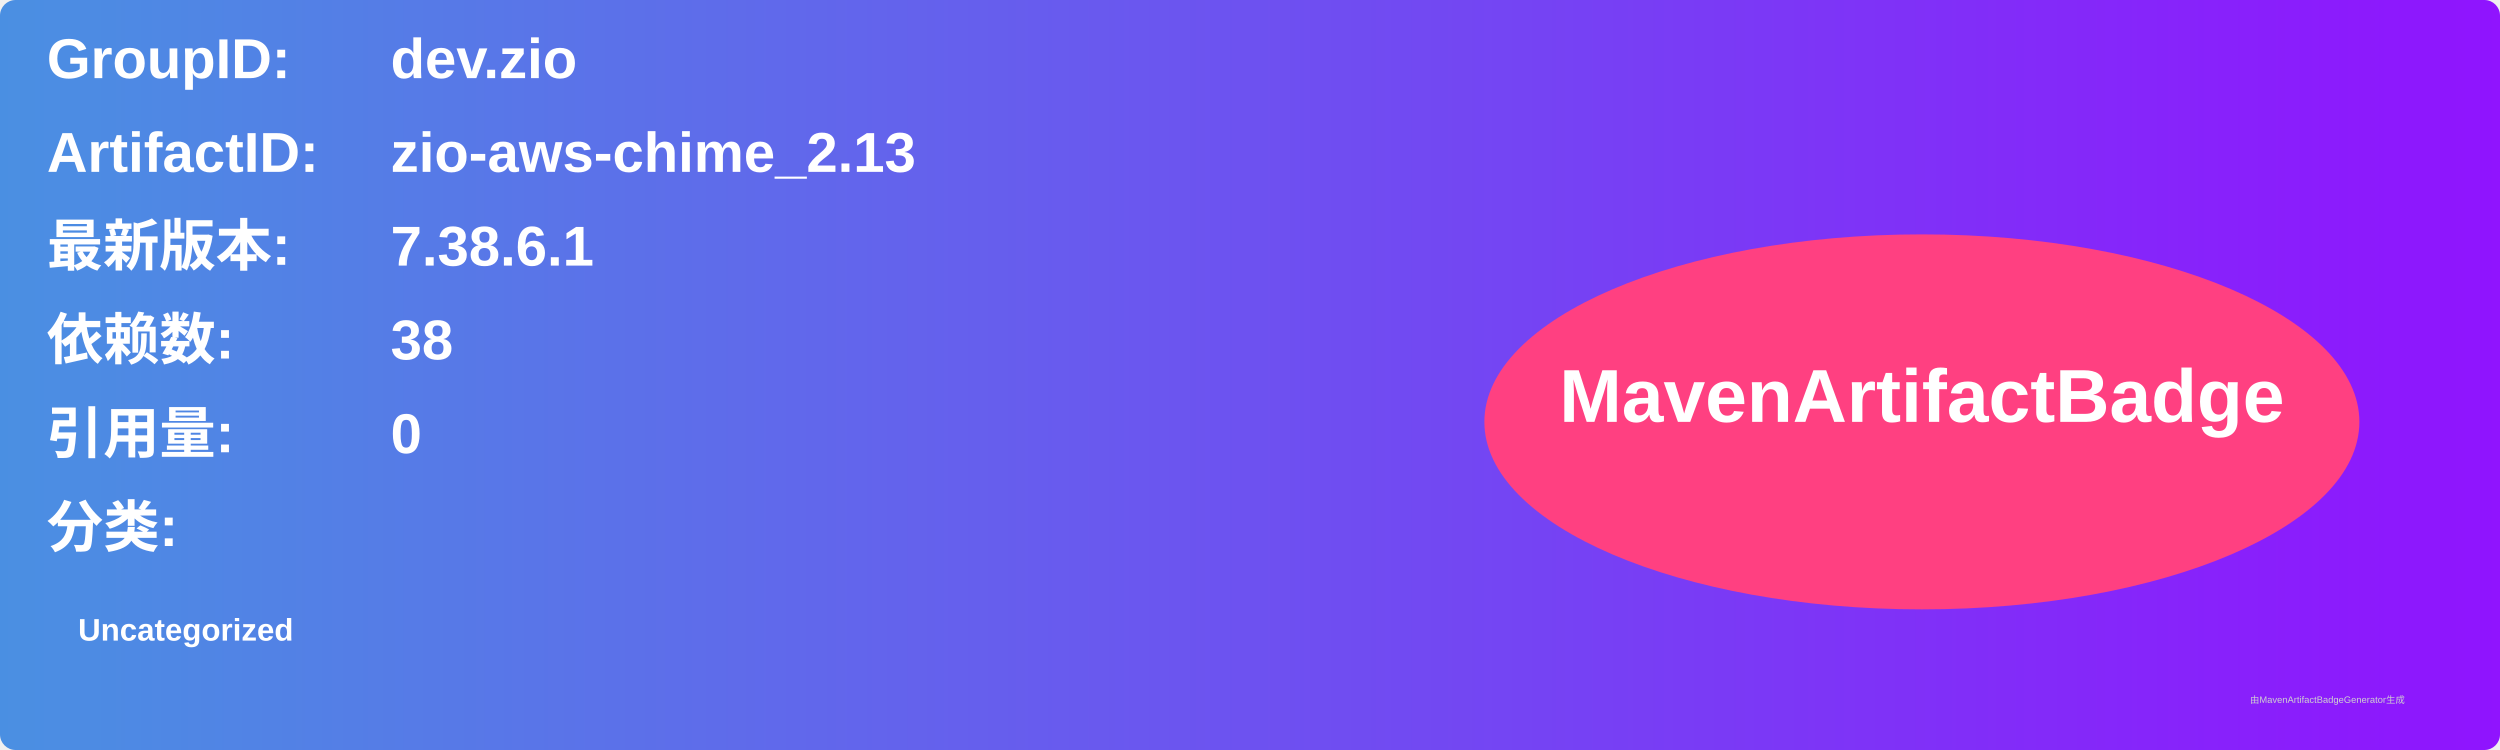
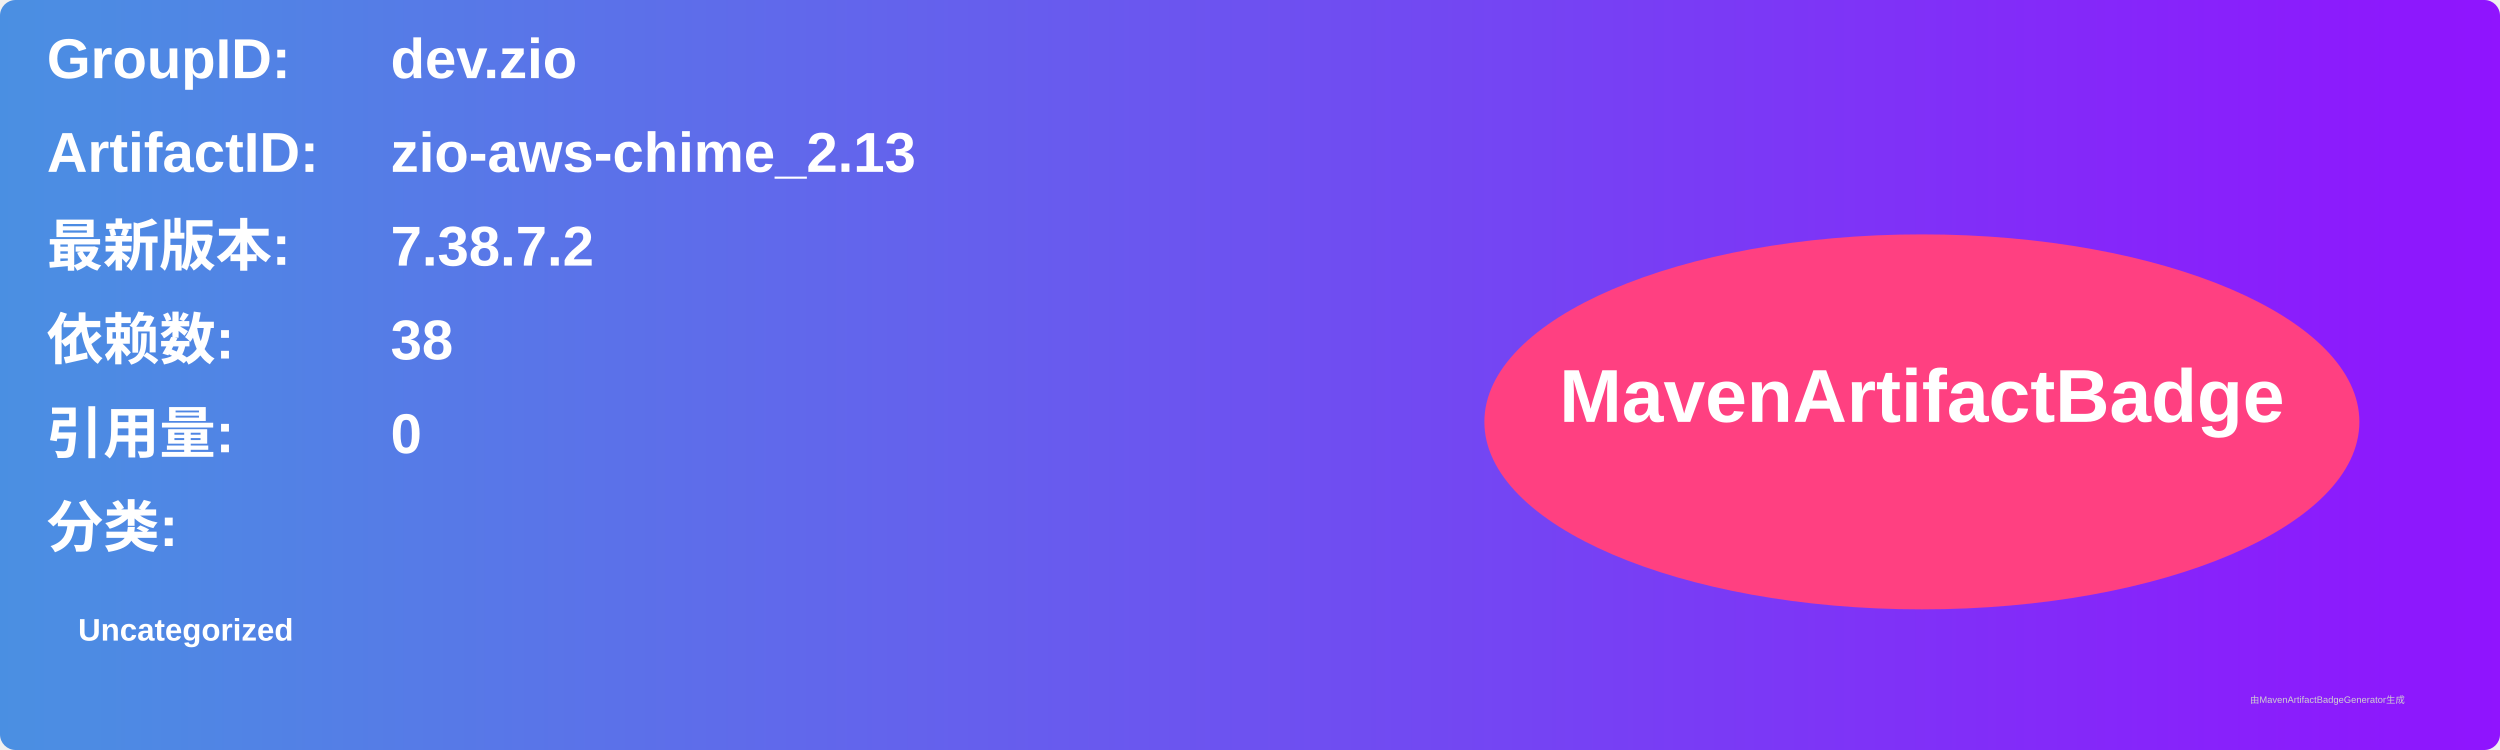
<svg xmlns="http://www.w3.org/2000/svg" width="800" height="240" viewBox="0 0 800 240">
  <linearGradient id="grad" x1="0%" y1="0%" x2="100%" y2="0%">
    <stop offset="0%" stop-color="#4a90e2" />
    <stop offset="100%" stop-color="#9013fe" />
  </linearGradient>
  <rect width="100%" height="100%" rx="5" ry="5" fill="url(#grad)" />
  <g transform="translate(15, 15)">
    <text x="0" y="10" font-family="Arial" font-size="18" fill="white" font-weight="bold" width="260">GroupID:</text>
    <text x="110" y="10" font-family="Arial" font-size="18" fill="white" font-weight="bold" width="460">dev.zio</text>
    <text x="0" y="40" font-family="Arial" font-size="18" fill="white" font-weight="bold" width="260">ArtifactID:</text>
    <text x="110" y="40" font-family="Arial" font-size="18" fill="white" font-weight="bold" width="460">zio-aws-chime_2.13</text>
    <text x="0" y="70" font-family="Arial" font-size="18" fill="white" font-weight="bold">最新版本:</text>
    <text x="110" y="70" font-family="Arial" font-size="18" fill="white" font-weight="bold">
-       <tspan font-weight="bold">7.38.6.1</tspan>
+       <tspan font-weight="bold">7.38.7.2</tspan>
    </text>
    <text x="0" y="100" font-family="Arial" font-size="18" fill="white" font-weight="bold">依赖数: </text>
    <text x="110" y="100" font-family="Arial" font-size="18" fill="white">
      <tspan font-weight="bold">38</tspan>
    </text>
    <text x="0" y="130" font-family="Arial" font-size="18" fill="white" font-weight="bold">引用量: </text>
    <text x="110" y="130" font-family="Arial" font-size="18" fill="white">
      <tspan font-weight="bold">0</tspan>
    </text>
    <text x="0" y="160" font-family="Arial" font-size="18" fill="white" font-weight="bold">分类:</text>
    <text x="10" y="190" font-family="Arial" font-size="10" fill="white">
      <tspan font-weight="bold">Uncategorized</tspan>
    </text>
    <ellipse cx="600" cy="120" rx="140" ry="60" fill="#ff4081" />
    <text x="600" y="120" text-anchor="middle" font-family="Arial" font-size="24" fill="white" font-weight="bold">MavenArtifactBadge</text>
  </g>
  <text x="720" y="225" font-family="Arial" font-size="3" fill="#d0d0d0">由MavenArtifactBadgeGenerator生成</text>
</svg>
